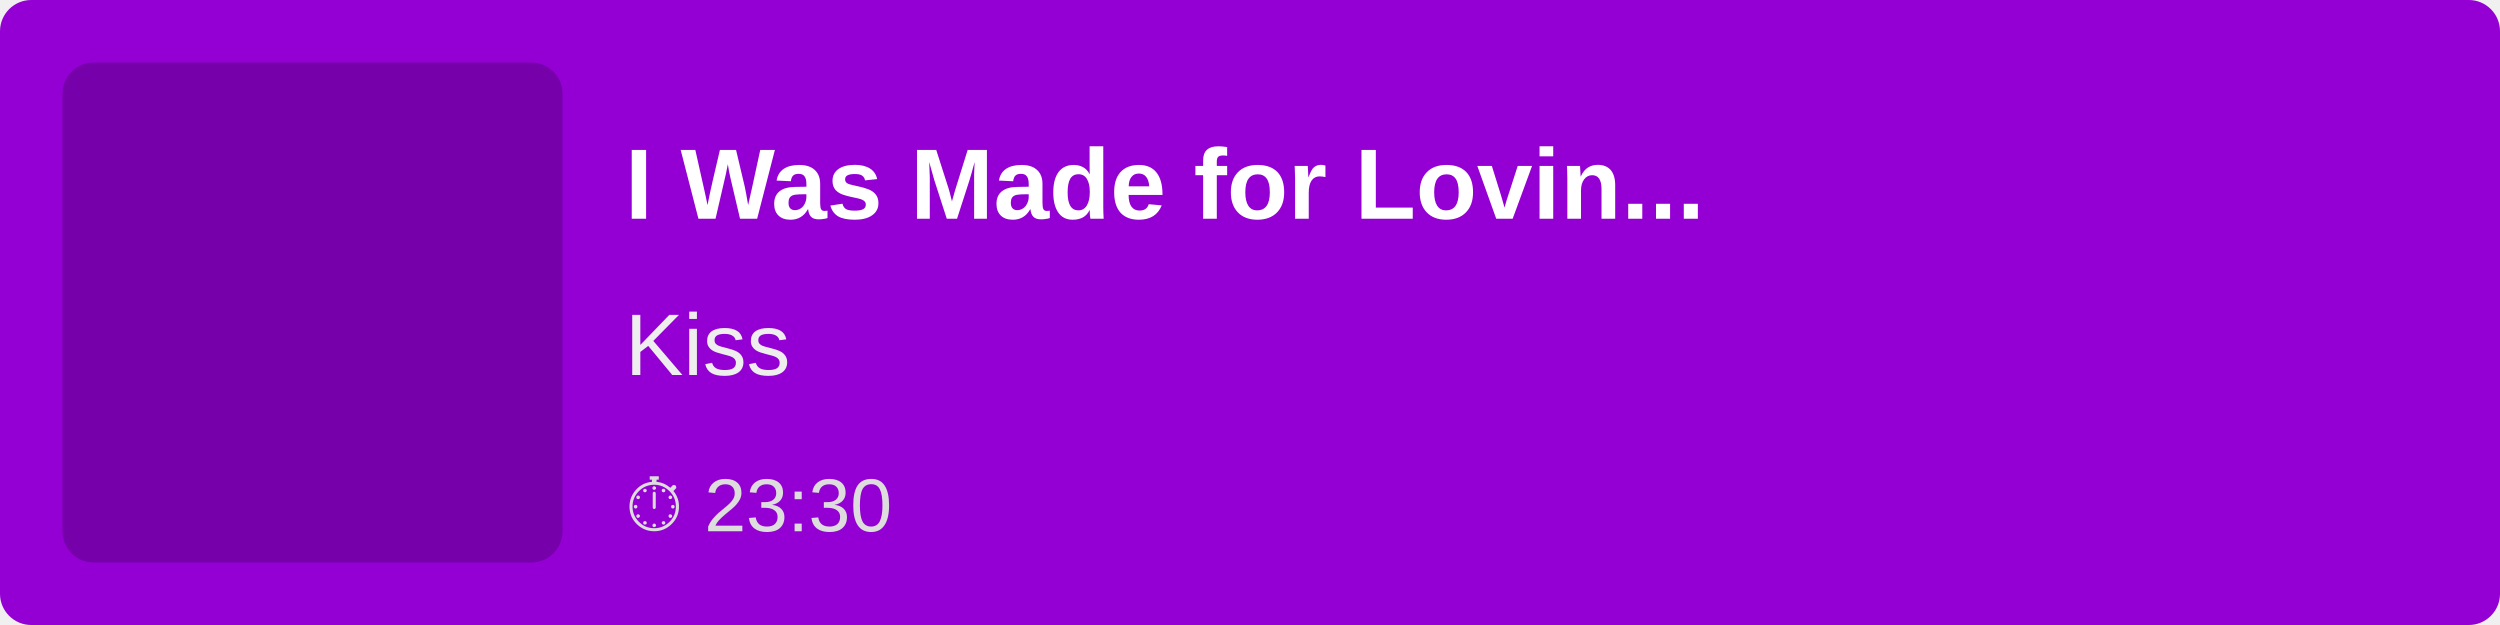
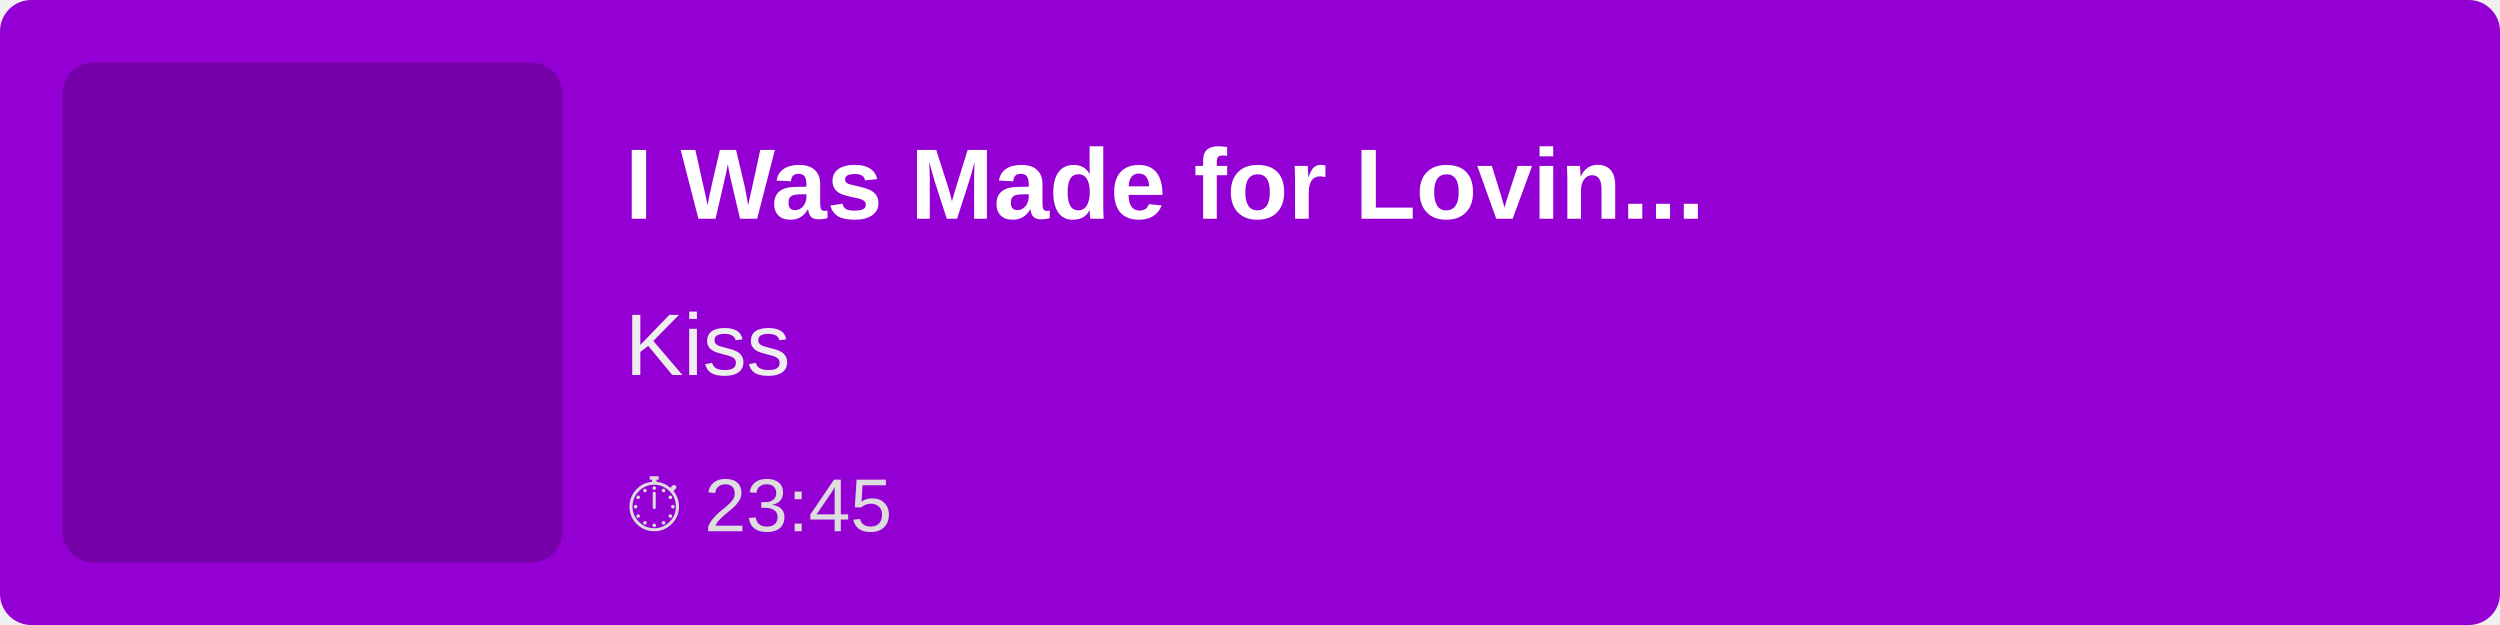
<svg xmlns="http://www.w3.org/2000/svg" width="400" height="100">
  <rect width="100%" height="100%" fill="#9400D3" rx="5" />
  <rect x="10" y="10" width="80" height="80" fill="rgba(0,0,0,0.2)" rx="5" />
  <text x="100" y="35" font-family="Arial, sans-serif" font-size="16" fill="white" font-weight="bold">
        I Was Made for Lovin...
    </text>
  <text x="100" y="60" font-family="Arial, sans-serif" font-size="14" fill="#EEE">
        Kiss
    </text>
  <text x="100" y="85" font-family="Arial, sans-serif" font-size="12" fill="#DDD">
-         ⏱ 23:30
+         ⏱ 23:45
    </text>
</svg>
